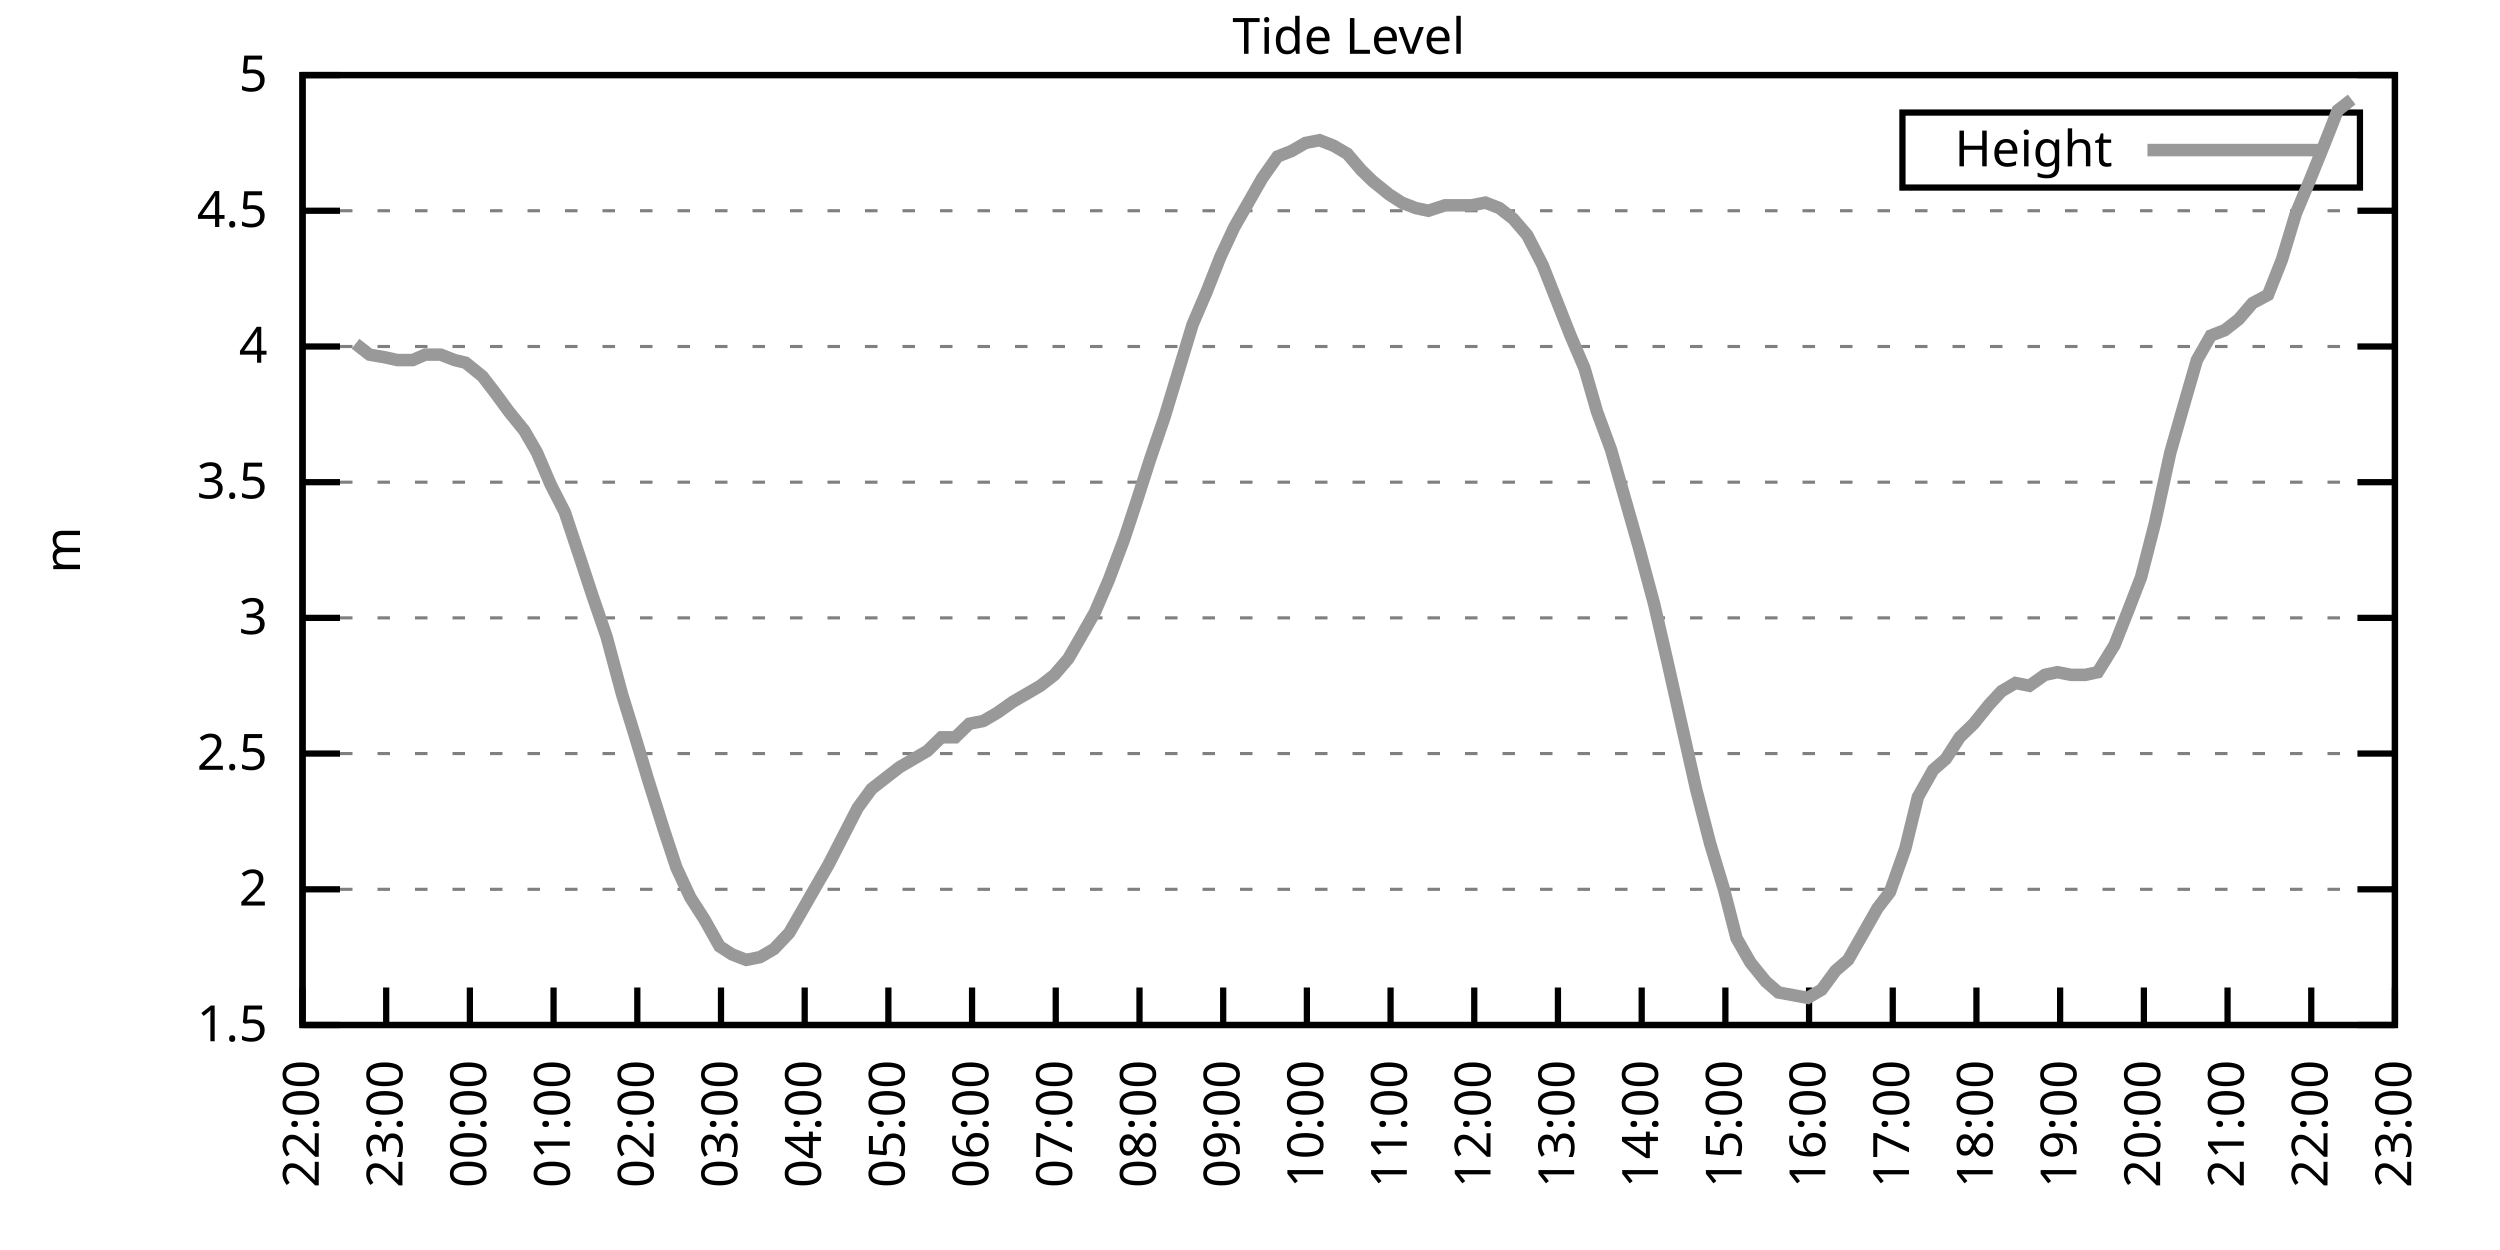
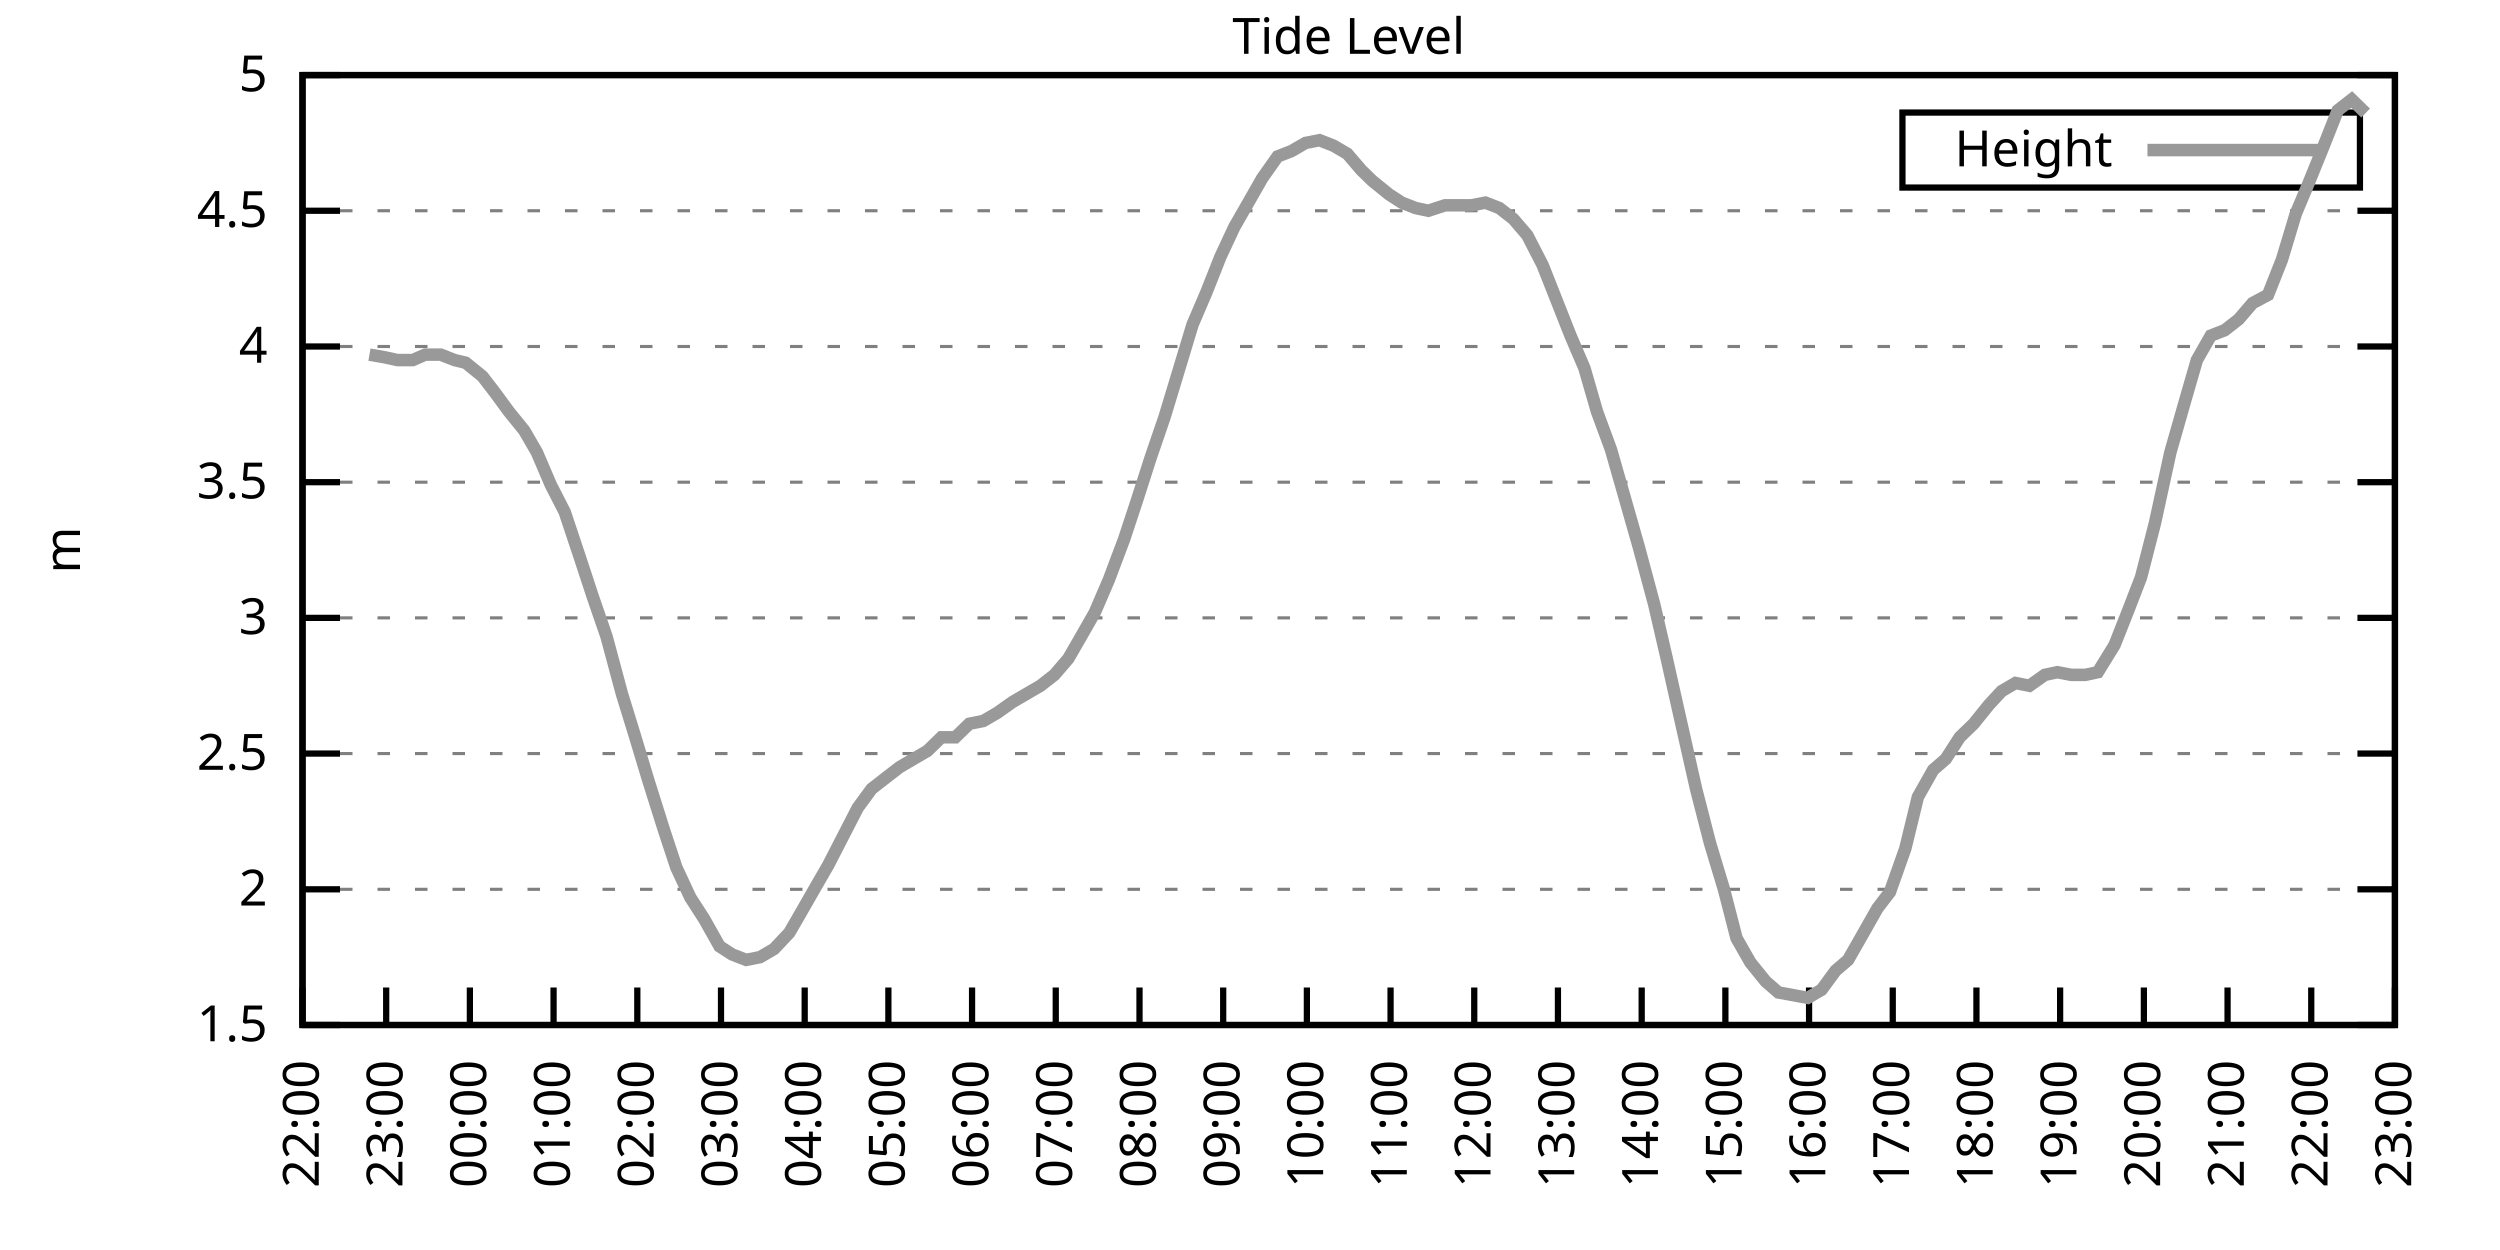
<svg xmlns="http://www.w3.org/2000/svg" xmlns:xlink="http://www.w3.org/1999/xlink" width="400" height="200" viewBox="0 0 400 200">
  <g id="gnuplot_canvas">
    <rect x="0" y="0" width="400" height="200" fill="none" />
    <defs>
      <circle id="gpDot" r="0.5" stroke-width="0.5" stroke="currentColor" />
      <path id="gpPt0" stroke-width="0.333" stroke="currentColor" d="M-1,0 h2 M0,-1 v2" />
      <path id="gpPt1" stroke-width="0.333" stroke="currentColor" d="M-1,-1 L1,1 M1,-1 L-1,1" />
      <path id="gpPt2" stroke-width="0.333" stroke="currentColor" d="M-1,0 L1,0 M0,-1 L0,1 M-1,-1 L1,1 M-1,1 L1,-1" />
      <rect id="gpPt3" stroke-width="0.333" stroke="currentColor" x="-1" y="-1" width="2" height="2" />
      <rect id="gpPt4" stroke-width="0.333" stroke="currentColor" fill="currentColor" x="-1" y="-1" width="2" height="2" />
      <circle id="gpPt5" stroke-width="0.333" stroke="currentColor" cx="0" cy="0" r="1" />
      <use xlink:href="#gpPt5" id="gpPt6" fill="currentColor" stroke="none" />
      <path id="gpPt7" stroke-width="0.333" stroke="currentColor" d="M0,-1.33 L-1.33,0.67 L1.33,0.67 z" />
      <use xlink:href="#gpPt7" id="gpPt8" fill="currentColor" stroke="none" />
      <use xlink:href="#gpPt7" id="gpPt9" stroke="currentColor" transform="rotate(180)" />
      <use xlink:href="#gpPt9" id="gpPt10" fill="currentColor" stroke="none" />
      <use xlink:href="#gpPt3" id="gpPt11" stroke="currentColor" transform="rotate(45)" />
      <use xlink:href="#gpPt11" id="gpPt12" fill="currentColor" stroke="none" />
      <path id="gpPt13" stroke-width="0.333" stroke="currentColor" d="M0,1.330 L1.265,0.411 L0.782,-1.067 L-0.782,-1.076 L-1.265,0.411 z" />
      <use xlink:href="#gpPt13" id="gpPt14" fill="currentColor" stroke="none" />
      <filter id="textbox" filterUnits="objectBoundingBox" x="0" y="0" height="1" width="1">
        <feFlood flood-color="white" flood-opacity="1" result="bgnd" />
        <feComposite in="SourceGraphic" in2="bgnd" operator="atop" />
      </filter>
      <filter id="greybox" filterUnits="objectBoundingBox" x="0" y="0" height="1" width="1">
        <feFlood flood-color="lightgrey" flood-opacity="1" result="grey" />
        <feComposite in="SourceGraphic" in2="grey" operator="atop" />
      </filter>
    </defs>
    <g fill="none" color="white" stroke="currentColor" stroke-width="1.00" stroke-linecap="butt" stroke-linejoin="miter">
</g>
    <g fill="none" color="black" stroke="currentColor" stroke-width="1.00" stroke-linecap="butt" stroke-linejoin="miter">
      <g stroke="none" shape-rendering="crispEdges">
        <polygon fill="rgb(255, 255, 255)" points="48.40,164.00 383.18,164.00 383.18,12.02 48.40,12.02 " />
      </g>
    </g>
    <g fill="none" color="black" stroke="currentColor" stroke-width="1.00" stroke-linecap="butt" stroke-linejoin="miter">
</g>
    <g fill="none" color="black" stroke="black" stroke-width="0.50" stroke-linecap="butt" stroke-linejoin="miter">
</g>
    <g fill="none" color="gray" stroke="currentColor" stroke-width="0.50" stroke-linecap="butt" stroke-linejoin="miter">
      <path stroke="gray" stroke-dasharray="2,4" class="gridline" d="M48.40,164.00 L383.19,164.00  " />
    </g>
    <g fill="none" color="gray" stroke="gray" stroke-width="1.00" stroke-linecap="butt" stroke-linejoin="miter">
</g>
    <g fill="none" color="black" stroke="currentColor" stroke-width="1.00" stroke-linecap="butt" stroke-linejoin="miter">
      <path stroke="black" d="M48.40,164.00 L54.40,164.00 M383.19,164.00 L377.19,164.00  " />
      <g transform="translate(42.80,166.60)" stroke="none" fill="black" font-family="Sans" font-size="8.00" text-anchor="end">
        <text>
          <tspan font-family="Sans"> 1.5</tspan>
        </text>
      </g>
    </g>
    <g fill="none" color="black" stroke="currentColor" stroke-width="1.00" stroke-linecap="butt" stroke-linejoin="miter">
</g>
    <g fill="none" color="black" stroke="black" stroke-width="0.50" stroke-linecap="butt" stroke-linejoin="miter">
</g>
    <g fill="none" color="gray" stroke="currentColor" stroke-width="0.50" stroke-linecap="butt" stroke-linejoin="miter">
      <path stroke="gray" stroke-dasharray="2,4" class="gridline" d="M48.40,142.29 L383.19,142.29  " />
    </g>
    <g fill="none" color="gray" stroke="gray" stroke-width="1.00" stroke-linecap="butt" stroke-linejoin="miter">
</g>
    <g fill="none" color="black" stroke="currentColor" stroke-width="1.00" stroke-linecap="butt" stroke-linejoin="miter">
      <path stroke="black" d="M48.40,142.29 L54.40,142.29 M383.19,142.29 L377.19,142.29  " />
      <g transform="translate(42.80,144.89)" stroke="none" fill="black" font-family="Sans" font-size="8.00" text-anchor="end">
        <text>
          <tspan font-family="Sans"> 2</tspan>
        </text>
      </g>
    </g>
    <g fill="none" color="black" stroke="currentColor" stroke-width="1.00" stroke-linecap="butt" stroke-linejoin="miter">
</g>
    <g fill="none" color="black" stroke="black" stroke-width="0.50" stroke-linecap="butt" stroke-linejoin="miter">
</g>
    <g fill="none" color="gray" stroke="currentColor" stroke-width="0.50" stroke-linecap="butt" stroke-linejoin="miter">
      <path stroke="gray" stroke-dasharray="2,4" class="gridline" d="M48.40,120.57 L383.19,120.57  " />
    </g>
    <g fill="none" color="gray" stroke="gray" stroke-width="1.00" stroke-linecap="butt" stroke-linejoin="miter">
</g>
    <g fill="none" color="black" stroke="currentColor" stroke-width="1.00" stroke-linecap="butt" stroke-linejoin="miter">
      <path stroke="black" d="M48.40,120.57 L54.40,120.57 M383.19,120.57 L377.19,120.57  " />
      <g transform="translate(42.80,123.17)" stroke="none" fill="black" font-family="Sans" font-size="8.00" text-anchor="end">
        <text>
          <tspan font-family="Sans"> 2.5</tspan>
        </text>
      </g>
    </g>
    <g fill="none" color="black" stroke="currentColor" stroke-width="1.00" stroke-linecap="butt" stroke-linejoin="miter">
</g>
    <g fill="none" color="black" stroke="black" stroke-width="0.50" stroke-linecap="butt" stroke-linejoin="miter">
</g>
    <g fill="none" color="gray" stroke="currentColor" stroke-width="0.50" stroke-linecap="butt" stroke-linejoin="miter">
      <path stroke="gray" stroke-dasharray="2,4" class="gridline" d="M48.40,98.86 L383.19,98.86  " />
    </g>
    <g fill="none" color="gray" stroke="gray" stroke-width="1.00" stroke-linecap="butt" stroke-linejoin="miter">
</g>
    <g fill="none" color="black" stroke="currentColor" stroke-width="1.00" stroke-linecap="butt" stroke-linejoin="miter">
      <path stroke="black" d="M48.40,98.86 L54.40,98.86 M383.19,98.86 L377.19,98.86  " />
      <g transform="translate(42.80,101.46)" stroke="none" fill="black" font-family="Sans" font-size="8.00" text-anchor="end">
        <text>
          <tspan font-family="Sans"> 3</tspan>
        </text>
      </g>
    </g>
    <g fill="none" color="black" stroke="currentColor" stroke-width="1.00" stroke-linecap="butt" stroke-linejoin="miter">
</g>
    <g fill="none" color="black" stroke="black" stroke-width="0.50" stroke-linecap="butt" stroke-linejoin="miter">
</g>
    <g fill="none" color="gray" stroke="currentColor" stroke-width="0.50" stroke-linecap="butt" stroke-linejoin="miter">
      <path stroke="gray" stroke-dasharray="2,4" class="gridline" d="M48.40,77.15 L383.19,77.15  " />
    </g>
    <g fill="none" color="gray" stroke="gray" stroke-width="1.00" stroke-linecap="butt" stroke-linejoin="miter">
</g>
    <g fill="none" color="black" stroke="currentColor" stroke-width="1.00" stroke-linecap="butt" stroke-linejoin="miter">
      <path stroke="black" d="M48.40,77.15 L54.40,77.15 M383.19,77.15 L377.19,77.15  " />
      <g transform="translate(42.80,79.75)" stroke="none" fill="black" font-family="Sans" font-size="8.00" text-anchor="end">
        <text>
          <tspan font-family="Sans"> 3.5</tspan>
        </text>
      </g>
    </g>
    <g fill="none" color="black" stroke="currentColor" stroke-width="1.00" stroke-linecap="butt" stroke-linejoin="miter">
</g>
    <g fill="none" color="black" stroke="black" stroke-width="0.50" stroke-linecap="butt" stroke-linejoin="miter">
</g>
    <g fill="none" color="gray" stroke="currentColor" stroke-width="0.50" stroke-linecap="butt" stroke-linejoin="miter">
      <path stroke="gray" stroke-dasharray="2,4" class="gridline" d="M48.40,55.44 L383.19,55.44  " />
    </g>
    <g fill="none" color="gray" stroke="gray" stroke-width="1.00" stroke-linecap="butt" stroke-linejoin="miter">
</g>
    <g fill="none" color="black" stroke="currentColor" stroke-width="1.00" stroke-linecap="butt" stroke-linejoin="miter">
      <path stroke="black" d="M48.40,55.44 L54.40,55.44 M383.19,55.44 L377.19,55.44  " />
      <g transform="translate(42.80,58.04)" stroke="none" fill="black" font-family="Sans" font-size="8.00" text-anchor="end">
        <text>
          <tspan font-family="Sans"> 4</tspan>
        </text>
      </g>
    </g>
    <g fill="none" color="black" stroke="currentColor" stroke-width="1.00" stroke-linecap="butt" stroke-linejoin="miter">
</g>
    <g fill="none" color="black" stroke="black" stroke-width="0.50" stroke-linecap="butt" stroke-linejoin="miter">
</g>
    <g fill="none" color="gray" stroke="currentColor" stroke-width="0.50" stroke-linecap="butt" stroke-linejoin="miter">
      <path stroke="gray" stroke-dasharray="2,4" class="gridline" d="M48.40,33.72 L383.19,33.72  " />
    </g>
    <g fill="none" color="gray" stroke="gray" stroke-width="1.00" stroke-linecap="butt" stroke-linejoin="miter">
</g>
    <g fill="none" color="black" stroke="currentColor" stroke-width="1.00" stroke-linecap="butt" stroke-linejoin="miter">
      <path stroke="black" d="M48.40,33.72 L54.40,33.72 M383.19,33.72 L377.19,33.72  " />
      <g transform="translate(42.80,36.32)" stroke="none" fill="black" font-family="Sans" font-size="8.00" text-anchor="end">
        <text>
          <tspan font-family="Sans"> 4.5</tspan>
        </text>
      </g>
    </g>
    <g fill="none" color="black" stroke="currentColor" stroke-width="1.00" stroke-linecap="butt" stroke-linejoin="miter">
</g>
    <g fill="none" color="black" stroke="black" stroke-width="0.50" stroke-linecap="butt" stroke-linejoin="miter">
</g>
    <g fill="none" color="gray" stroke="currentColor" stroke-width="0.50" stroke-linecap="butt" stroke-linejoin="miter">
      <path stroke="gray" stroke-dasharray="2,4" class="gridline" d="M48.40,12.01 L383.19,12.01  " />
    </g>
    <g fill="none" color="gray" stroke="gray" stroke-width="1.00" stroke-linecap="butt" stroke-linejoin="miter">
</g>
    <g fill="none" color="black" stroke="currentColor" stroke-width="1.00" stroke-linecap="butt" stroke-linejoin="miter">
      <path stroke="black" d="M48.40,12.01 L54.40,12.01 M383.19,12.01 L377.19,12.01  " />
      <g transform="translate(42.80,14.61)" stroke="none" fill="black" font-family="Sans" font-size="8.00" text-anchor="end">
        <text>
          <tspan font-family="Sans"> 5</tspan>
        </text>
      </g>
    </g>
    <g fill="none" color="black" stroke="currentColor" stroke-width="1.00" stroke-linecap="butt" stroke-linejoin="miter">
      <path stroke="black" d="M48.40,164.00 L48.40,158.00  " />
      <g transform="translate(51.00,169.60) rotate(270.00)" stroke="none" fill="black" font-family="Sans" font-size="8.00" text-anchor="end">
        <text>
          <tspan font-family="Sans">22:00</tspan>
        </text>
      </g>
    </g>
    <g fill="none" color="black" stroke="currentColor" stroke-width="1.00" stroke-linecap="butt" stroke-linejoin="miter">
      <path stroke="black" d="M61.79,164.00 L61.79,158.00  " />
      <g transform="translate(64.39,169.60) rotate(270.00)" stroke="none" fill="black" font-family="Sans" font-size="8.00" text-anchor="end">
        <text>
          <tspan font-family="Sans">23:00</tspan>
        </text>
      </g>
    </g>
    <g fill="none" color="black" stroke="currentColor" stroke-width="1.00" stroke-linecap="butt" stroke-linejoin="miter">
      <path stroke="black" d="M75.18,164.00 L75.18,158.00  " />
      <g transform="translate(77.78,169.60) rotate(270.00)" stroke="none" fill="black" font-family="Sans" font-size="8.00" text-anchor="end">
        <text>
          <tspan font-family="Sans">00:00</tspan>
        </text>
      </g>
    </g>
    <g fill="none" color="black" stroke="currentColor" stroke-width="1.00" stroke-linecap="butt" stroke-linejoin="miter">
      <path stroke="black" d="M88.57,164.00 L88.57,158.00  " />
      <g transform="translate(91.17,169.60) rotate(270.00)" stroke="none" fill="black" font-family="Sans" font-size="8.00" text-anchor="end">
        <text>
          <tspan font-family="Sans">01:00</tspan>
        </text>
      </g>
    </g>
    <g fill="none" color="black" stroke="currentColor" stroke-width="1.00" stroke-linecap="butt" stroke-linejoin="miter">
      <path stroke="black" d="M101.97,164.00 L101.97,158.00  " />
      <g transform="translate(104.57,169.60) rotate(270.00)" stroke="none" fill="black" font-family="Sans" font-size="8.00" text-anchor="end">
        <text>
          <tspan font-family="Sans">02:00</tspan>
        </text>
      </g>
    </g>
    <g fill="none" color="black" stroke="currentColor" stroke-width="1.00" stroke-linecap="butt" stroke-linejoin="miter">
      <path stroke="black" d="M115.36,164.00 L115.36,158.00  " />
      <g transform="translate(117.96,169.60) rotate(270.00)" stroke="none" fill="black" font-family="Sans" font-size="8.00" text-anchor="end">
        <text>
          <tspan font-family="Sans">03:00</tspan>
        </text>
      </g>
    </g>
    <g fill="none" color="black" stroke="currentColor" stroke-width="1.00" stroke-linecap="butt" stroke-linejoin="miter">
      <path stroke="black" d="M128.75,164.00 L128.75,158.00  " />
      <g transform="translate(131.35,169.60) rotate(270.00)" stroke="none" fill="black" font-family="Sans" font-size="8.00" text-anchor="end">
        <text>
          <tspan font-family="Sans">04:00</tspan>
        </text>
      </g>
    </g>
    <g fill="none" color="black" stroke="currentColor" stroke-width="1.00" stroke-linecap="butt" stroke-linejoin="miter">
      <path stroke="black" d="M142.14,164.00 L142.14,158.00  " />
      <g transform="translate(144.74,169.60) rotate(270.00)" stroke="none" fill="black" font-family="Sans" font-size="8.00" text-anchor="end">
        <text>
          <tspan font-family="Sans">05:00</tspan>
        </text>
      </g>
    </g>
    <g fill="none" color="black" stroke="currentColor" stroke-width="1.00" stroke-linecap="butt" stroke-linejoin="miter">
      <path stroke="black" d="M155.53,164.00 L155.53,158.00  " />
      <g transform="translate(158.13,169.60) rotate(270.00)" stroke="none" fill="black" font-family="Sans" font-size="8.00" text-anchor="end">
        <text>
          <tspan font-family="Sans">06:00</tspan>
        </text>
      </g>
    </g>
    <g fill="none" color="black" stroke="currentColor" stroke-width="1.00" stroke-linecap="butt" stroke-linejoin="miter">
      <path stroke="black" d="M168.92,164.00 L168.92,158.00  " />
      <g transform="translate(171.52,169.60) rotate(270.00)" stroke="none" fill="black" font-family="Sans" font-size="8.00" text-anchor="end">
        <text>
          <tspan font-family="Sans">07:00</tspan>
        </text>
      </g>
    </g>
    <g fill="none" color="black" stroke="currentColor" stroke-width="1.00" stroke-linecap="butt" stroke-linejoin="miter">
      <path stroke="black" d="M182.32,164.00 L182.32,158.00  " />
      <g transform="translate(184.92,169.60) rotate(270.00)" stroke="none" fill="black" font-family="Sans" font-size="8.00" text-anchor="end">
        <text>
          <tspan font-family="Sans">08:00</tspan>
        </text>
      </g>
    </g>
    <g fill="none" color="black" stroke="currentColor" stroke-width="1.00" stroke-linecap="butt" stroke-linejoin="miter">
      <path stroke="black" d="M195.71,164.00 L195.71,158.00  " />
      <g transform="translate(198.31,169.60) rotate(270.00)" stroke="none" fill="black" font-family="Sans" font-size="8.00" text-anchor="end">
        <text>
          <tspan font-family="Sans">09:00</tspan>
        </text>
      </g>
    </g>
    <g fill="none" color="black" stroke="currentColor" stroke-width="1.00" stroke-linecap="butt" stroke-linejoin="miter">
      <path stroke="black" d="M209.10,164.00 L209.10,158.00  " />
      <g transform="translate(211.70,169.60) rotate(270.00)" stroke="none" fill="black" font-family="Sans" font-size="8.00" text-anchor="end">
        <text>
          <tspan font-family="Sans">10:00</tspan>
        </text>
      </g>
    </g>
    <g fill="none" color="black" stroke="currentColor" stroke-width="1.00" stroke-linecap="butt" stroke-linejoin="miter">
      <path stroke="black" d="M222.49,164.00 L222.49,158.00  " />
      <g transform="translate(225.09,169.60) rotate(270.00)" stroke="none" fill="black" font-family="Sans" font-size="8.00" text-anchor="end">
        <text>
          <tspan font-family="Sans">11:00</tspan>
        </text>
      </g>
    </g>
    <g fill="none" color="black" stroke="currentColor" stroke-width="1.00" stroke-linecap="butt" stroke-linejoin="miter">
      <path stroke="black" d="M235.88,164.00 L235.88,158.00  " />
      <g transform="translate(238.48,169.60) rotate(270.00)" stroke="none" fill="black" font-family="Sans" font-size="8.00" text-anchor="end">
        <text>
          <tspan font-family="Sans">12:00</tspan>
        </text>
      </g>
    </g>
    <g fill="none" color="black" stroke="currentColor" stroke-width="1.00" stroke-linecap="butt" stroke-linejoin="miter">
      <path stroke="black" d="M249.27,164.00 L249.27,158.00  " />
      <g transform="translate(251.87,169.60) rotate(270.00)" stroke="none" fill="black" font-family="Sans" font-size="8.00" text-anchor="end">
        <text>
          <tspan font-family="Sans">13:00</tspan>
        </text>
      </g>
    </g>
    <g fill="none" color="black" stroke="currentColor" stroke-width="1.00" stroke-linecap="butt" stroke-linejoin="miter">
      <path stroke="black" d="M262.67,164.00 L262.67,158.00  " />
      <g transform="translate(265.27,169.60) rotate(270.00)" stroke="none" fill="black" font-family="Sans" font-size="8.00" text-anchor="end">
        <text>
          <tspan font-family="Sans">14:00</tspan>
        </text>
      </g>
    </g>
    <g fill="none" color="black" stroke="currentColor" stroke-width="1.00" stroke-linecap="butt" stroke-linejoin="miter">
      <path stroke="black" d="M276.06,164.00 L276.06,158.00  " />
      <g transform="translate(278.66,169.60) rotate(270.00)" stroke="none" fill="black" font-family="Sans" font-size="8.00" text-anchor="end">
        <text>
          <tspan font-family="Sans">15:00</tspan>
        </text>
      </g>
    </g>
    <g fill="none" color="black" stroke="currentColor" stroke-width="1.00" stroke-linecap="butt" stroke-linejoin="miter">
      <path stroke="black" d="M289.45,164.00 L289.45,158.00  " />
      <g transform="translate(292.05,169.60) rotate(270.00)" stroke="none" fill="black" font-family="Sans" font-size="8.00" text-anchor="end">
        <text>
          <tspan font-family="Sans">16:00</tspan>
        </text>
      </g>
    </g>
    <g fill="none" color="black" stroke="currentColor" stroke-width="1.00" stroke-linecap="butt" stroke-linejoin="miter">
      <path stroke="black" d="M302.84,164.00 L302.84,158.00  " />
      <g transform="translate(305.44,169.60) rotate(270.00)" stroke="none" fill="black" font-family="Sans" font-size="8.00" text-anchor="end">
        <text>
          <tspan font-family="Sans">17:00</tspan>
        </text>
      </g>
    </g>
    <g fill="none" color="black" stroke="currentColor" stroke-width="1.00" stroke-linecap="butt" stroke-linejoin="miter">
      <path stroke="black" d="M316.23,164.00 L316.23,158.00  " />
      <g transform="translate(318.83,169.60) rotate(270.00)" stroke="none" fill="black" font-family="Sans" font-size="8.00" text-anchor="end">
        <text>
          <tspan font-family="Sans">18:00</tspan>
        </text>
      </g>
    </g>
    <g fill="none" color="black" stroke="currentColor" stroke-width="1.00" stroke-linecap="butt" stroke-linejoin="miter">
      <path stroke="black" d="M329.62,164.00 L329.62,158.00  " />
      <g transform="translate(332.22,169.60) rotate(270.00)" stroke="none" fill="black" font-family="Sans" font-size="8.00" text-anchor="end">
        <text>
          <tspan font-family="Sans">19:00</tspan>
        </text>
      </g>
    </g>
    <g fill="none" color="black" stroke="currentColor" stroke-width="1.00" stroke-linecap="butt" stroke-linejoin="miter">
      <path stroke="black" d="M343.02,164.00 L343.02,158.00  " />
      <g transform="translate(345.62,169.60) rotate(270.00)" stroke="none" fill="black" font-family="Sans" font-size="8.00" text-anchor="end">
        <text>
          <tspan font-family="Sans">20:00</tspan>
        </text>
      </g>
    </g>
    <g fill="none" color="black" stroke="currentColor" stroke-width="1.00" stroke-linecap="butt" stroke-linejoin="miter">
      <path stroke="black" d="M356.41,164.00 L356.41,158.00  " />
      <g transform="translate(359.01,169.60) rotate(270.00)" stroke="none" fill="black" font-family="Sans" font-size="8.00" text-anchor="end">
        <text>
          <tspan font-family="Sans">21:00</tspan>
        </text>
      </g>
    </g>
    <g fill="none" color="black" stroke="currentColor" stroke-width="1.00" stroke-linecap="butt" stroke-linejoin="miter">
      <path stroke="black" d="M369.80,164.00 L369.80,158.00  " />
      <g transform="translate(372.40,169.60) rotate(270.00)" stroke="none" fill="black" font-family="Sans" font-size="8.00" text-anchor="end">
        <text>
          <tspan font-family="Sans">22:00</tspan>
        </text>
      </g>
    </g>
    <g fill="none" color="black" stroke="currentColor" stroke-width="1.00" stroke-linecap="butt" stroke-linejoin="miter">
      <path stroke="black" d="M383.19,164.00 L383.19,158.00  " />
      <g transform="translate(385.79,169.60) rotate(270.00)" stroke="none" fill="black" font-family="Sans" font-size="8.00" text-anchor="end">
        <text>
          <tspan font-family="Sans">23:00</tspan>
        </text>
      </g>
    </g>
    <g fill="none" color="black" stroke="currentColor" stroke-width="1.00" stroke-linecap="butt" stroke-linejoin="miter">
</g>
    <g fill="none" color="black" stroke="currentColor" stroke-width="1.00" stroke-linecap="butt" stroke-linejoin="miter">
      <path stroke="black" d="M48.40,12.01 L48.40,164.00 L383.19,164.00 L383.19,12.01 L48.40,12.01 Z  " />
    </g>
    <g fill="none" color="black" stroke="currentColor" stroke-width="1.00" stroke-linecap="butt" stroke-linejoin="miter">
</g>
    <g fill="none" color="black" stroke="currentColor" stroke-width="1.00" stroke-linecap="butt" stroke-linejoin="miter">
      <path stroke="black" d="M304.39,30.01 L304.39,18.01 L377.59,18.01 L377.59,30.01 L304.39,30.01 Z  " />
    </g>
    <g id="Tide_level_plot_1">
      <g fill="none" color="white" stroke="black" stroke-width="2.00" stroke-linecap="butt" stroke-linejoin="miter">
</g>
      <g fill="none" color="black" stroke="currentColor" stroke-width="2.00" stroke-linecap="butt" stroke-linejoin="miter">
        <g transform="translate(337.99,26.61)" stroke="none" fill="black" font-family="Sans" font-size="8.00" text-anchor="end">
          <text>
            <tspan font-family="Sans">Height</tspan>
          </text>
        </g>
      </g>
      <g fill="none" color="black" stroke="currentColor" stroke-width="2.00" stroke-linecap="butt" stroke-linejoin="miter">
-         <path stroke="rgb(153, 153, 153)" d="M343.59,24.01 L371.99,24.01 M56.88,55.00 L59.11,56.74 L61.57,57.17 L63.58,57.61 L66.03,57.61 L68.04,56.74   L70.50,56.74 L72.73,57.61 L74.51,58.04 L77.19,60.21 L79.20,62.82 L81.43,65.86 L83.89,68.90 L85.90,72.37   L88.13,77.58 L90.36,81.93 L92.82,89.31 L94.82,95.39 L97.06,101.90 L99.51,111.02 L101.52,117.53 L103.75,124.92   L106.21,132.73 L108.22,138.81 L110.45,143.59 L112.68,147.06 L115.13,151.41 L117.14,152.71 L119.38,153.58 L121.61,153.14   L123.84,151.84 L126.29,149.24 L128.30,145.76 L130.54,141.85 L132.54,138.38 L135.22,133.17 L137.23,129.26 L139.46,126.22   L141.69,124.48 L143.93,122.75 L146.16,121.44 L148.39,120.14 L150.62,117.97 L152.85,117.97 L155.09,115.80 L157.32,115.36   L159.55,114.06 L162.01,112.32 L164.24,111.02 L166.47,109.72 L168.70,107.98 L170.93,105.38 L172.94,101.90 L175.17,97.99   L177.41,92.78 L179.86,86.27 L181.87,80.19 L184.10,73.24 L186.33,66.73 L188.57,59.34 L190.80,51.96 L193.03,46.75   L195.26,41.11 L197.49,36.33 L199.73,32.42 L201.96,28.51 L204.41,25.04 L206.64,24.17 L208.88,22.87 L211.11,22.43   L213.34,23.30 L215.57,24.60 L217.80,27.21 L219.59,28.95 L222.27,31.12 L224.28,32.42 L226.51,33.29 L228.52,33.72   L231.20,32.85 L233.20,32.85 L235.44,32.85 L237.67,32.42 L239.90,33.29 L242.13,35.03 L244.36,37.63 L246.82,42.41   L249.05,48.05 L251.28,53.70 L253.51,58.91 L255.52,65.86 L257.76,71.94 L259.99,79.75 L262.22,87.57 L264.67,96.69   L266.68,105.38 L268.92,115.36 L271.37,126.22 L273.60,134.90 L275.83,142.29 L277.84,150.10 L280.07,154.01 L282.53,157.05   L284.54,158.79 L289.23,159.66 L291.46,158.35 L293.69,155.31 L295.70,153.58 L297.93,149.67 L300.39,145.33 L302.39,142.72   L304.85,135.77 L306.86,127.52 L309.31,123.18 L311.32,121.44 L313.55,117.97 L315.79,115.80 L318.24,112.76 L320.25,110.59   L322.48,109.28 L324.71,109.72 L327.17,107.98 L329.18,107.55 L331.41,107.98 L333.64,107.98 L335.65,107.55 L338.33,103.20   L340.56,97.56 L342.57,92.35 L344.80,83.66 L347.26,72.37 L349.49,64.56 L351.50,57.61 L353.73,53.70 L355.96,52.83   L358.19,51.09 L360.42,48.49 L362.88,47.18 L365.11,41.54 L367.34,34.16 L369.35,29.38 L371.81,23.30 L374.04,17.66   L376.27,15.92  " />
+         <path stroke="rgb(153, 153, 153)" d="M343.59,24.01 L371.99,24.01 M59.11,56.74 L61.57,57.17 L63.58,57.61 L66.03,57.61 L68.04,56.74 L70.50,56.74   L72.73,57.61 L74.51,58.04 L77.19,60.21 L79.20,62.82 L81.43,65.86 L83.89,68.90 L85.90,72.37 L88.13,77.58   L90.36,81.93 L92.82,89.31 L94.82,95.39 L97.06,101.90 L99.51,111.02 L101.52,117.53 L103.75,124.92 L106.21,132.73   L108.22,138.81 L110.45,143.59 L112.68,147.06 L115.13,151.41 L117.14,152.71 L119.38,153.58 L121.61,153.14 L123.84,151.84   L126.29,149.24 L128.30,145.76 L130.54,141.85 L132.54,138.38 L135.22,133.17 L137.23,129.26 L139.46,126.22 L141.69,124.48   L143.93,122.75 L146.16,121.44 L148.39,120.14 L150.62,117.97 L152.85,117.97 L155.09,115.80 L157.32,115.36 L159.55,114.06   L162.01,112.32 L164.24,111.02 L166.47,109.72 L168.70,107.98 L170.93,105.38 L172.94,101.90 L175.17,97.99 L177.41,92.78   L179.86,86.27 L181.87,80.19 L184.10,73.24 L186.33,66.73 L188.57,59.34 L190.80,51.96 L193.03,46.75 L195.26,41.11   L197.49,36.33 L199.73,32.42 L201.96,28.51 L204.41,25.04 L206.64,24.17 L208.88,22.87 L211.11,22.43 L213.34,23.30   L215.57,24.60 L217.80,27.21 L219.59,28.95 L222.27,31.12 L224.28,32.42 L226.51,33.29 L228.52,33.72 L231.20,32.85   L233.20,32.85 L235.44,32.85 L237.67,32.42 L239.90,33.29 L242.13,35.03 L244.36,37.63 L246.82,42.41 L249.05,48.05   L251.28,53.70 L253.51,58.91 L255.52,65.86 L257.76,71.94 L259.99,79.75 L262.22,87.57 L264.67,96.69 L266.68,105.38   L268.92,115.36 L271.37,126.22 L273.60,134.90 L275.83,142.29 L277.84,150.10 L280.07,154.01 L282.53,157.05 L284.54,158.79   L289.23,159.66 L291.46,158.35 L293.69,155.31 L295.70,153.58 L297.93,149.67 L300.39,145.33 L302.39,142.72 L304.85,135.77   L306.86,127.52 L309.31,123.18 L311.32,121.44 L313.55,117.97 L315.79,115.80 L318.24,112.76 L320.25,110.59 L322.48,109.28   L324.71,109.72 L327.17,107.98 L329.18,107.55 L331.41,107.98 L333.64,107.98 L335.65,107.55 L338.33,103.20 L340.56,97.56   L342.57,92.35 L344.80,83.66 L347.26,72.37 L349.49,64.56 L351.50,57.61 L353.73,53.70 L355.96,52.83 L358.19,51.09   L360.42,48.49 L362.88,47.18 L365.11,41.54 L367.34,34.16 L369.35,29.38 L371.81,23.30 L374.04,17.66 L376.27,15.92   L378.50,18.09  " />
      </g>
    </g>
    <g fill="none" color="black" stroke="currentColor" stroke-width="2.00" stroke-linecap="butt" stroke-linejoin="miter">
</g>
    <g fill="none" color="black" stroke="black" stroke-width="1.00" stroke-linecap="butt" stroke-linejoin="miter">
</g>
    <g fill="none" color="black" stroke="currentColor" stroke-width="1.00" stroke-linecap="butt" stroke-linejoin="miter">
      <path stroke="black" d="M48.40,12.01 L48.40,164.00 L383.19,164.00 L383.19,12.01 L48.40,12.01 Z  " />
      <g transform="translate(12.80,88.01) rotate(270.00)" stroke="none" fill="black" font-family="Sans" font-size="8.00" text-anchor="middle">
        <text>
          <tspan font-family="Sans">m</tspan>
        </text>
      </g>
    </g>
    <g fill="none" color="black" stroke="currentColor" stroke-width="1.00" stroke-linecap="butt" stroke-linejoin="miter">
</g>
    <g fill="none" color="black" stroke="currentColor" stroke-width="1.00" stroke-linecap="butt" stroke-linejoin="miter">
      <g transform="translate(215.79,8.61)" stroke="none" fill="black" font-family="Sans" font-size="8.00" text-anchor="middle">
        <text>
          <tspan font-family="Sans">Tide Level</tspan>
        </text>
      </g>
    </g>
    <g fill="none" color="black" stroke="currentColor" stroke-width="1.00" stroke-linecap="butt" stroke-linejoin="miter">
</g>
  </g>
</svg>
